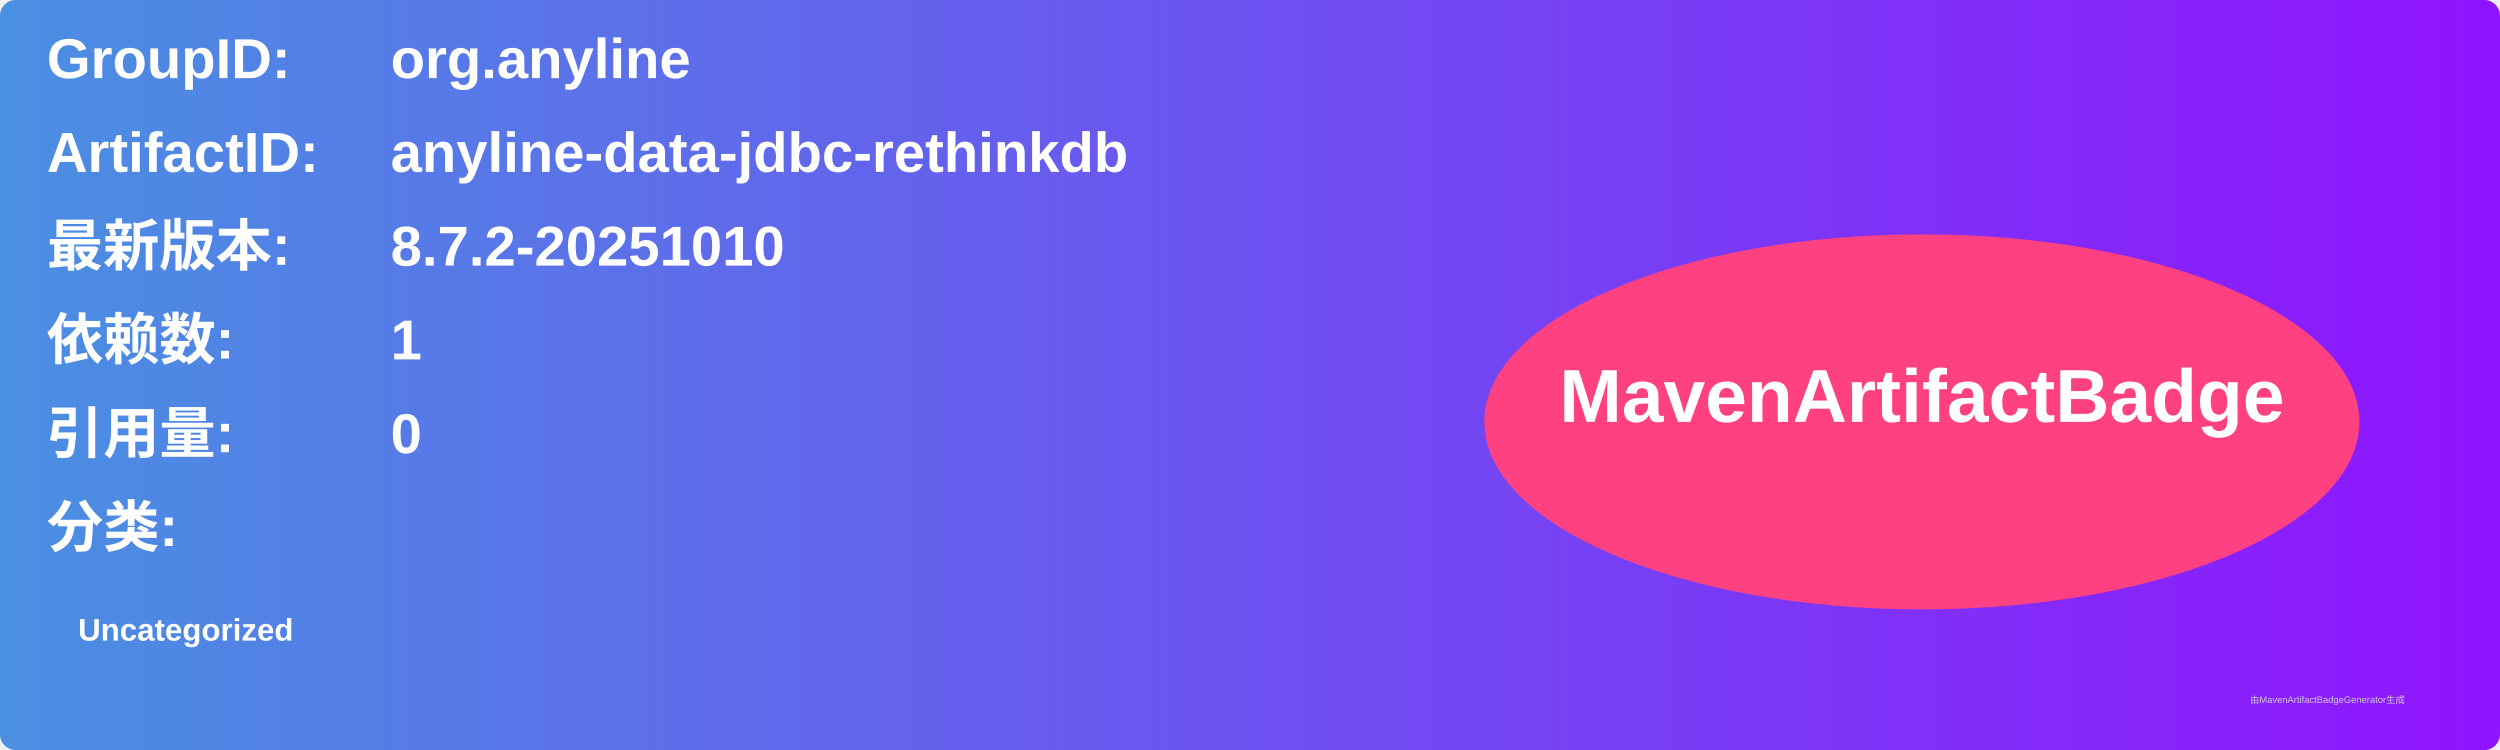
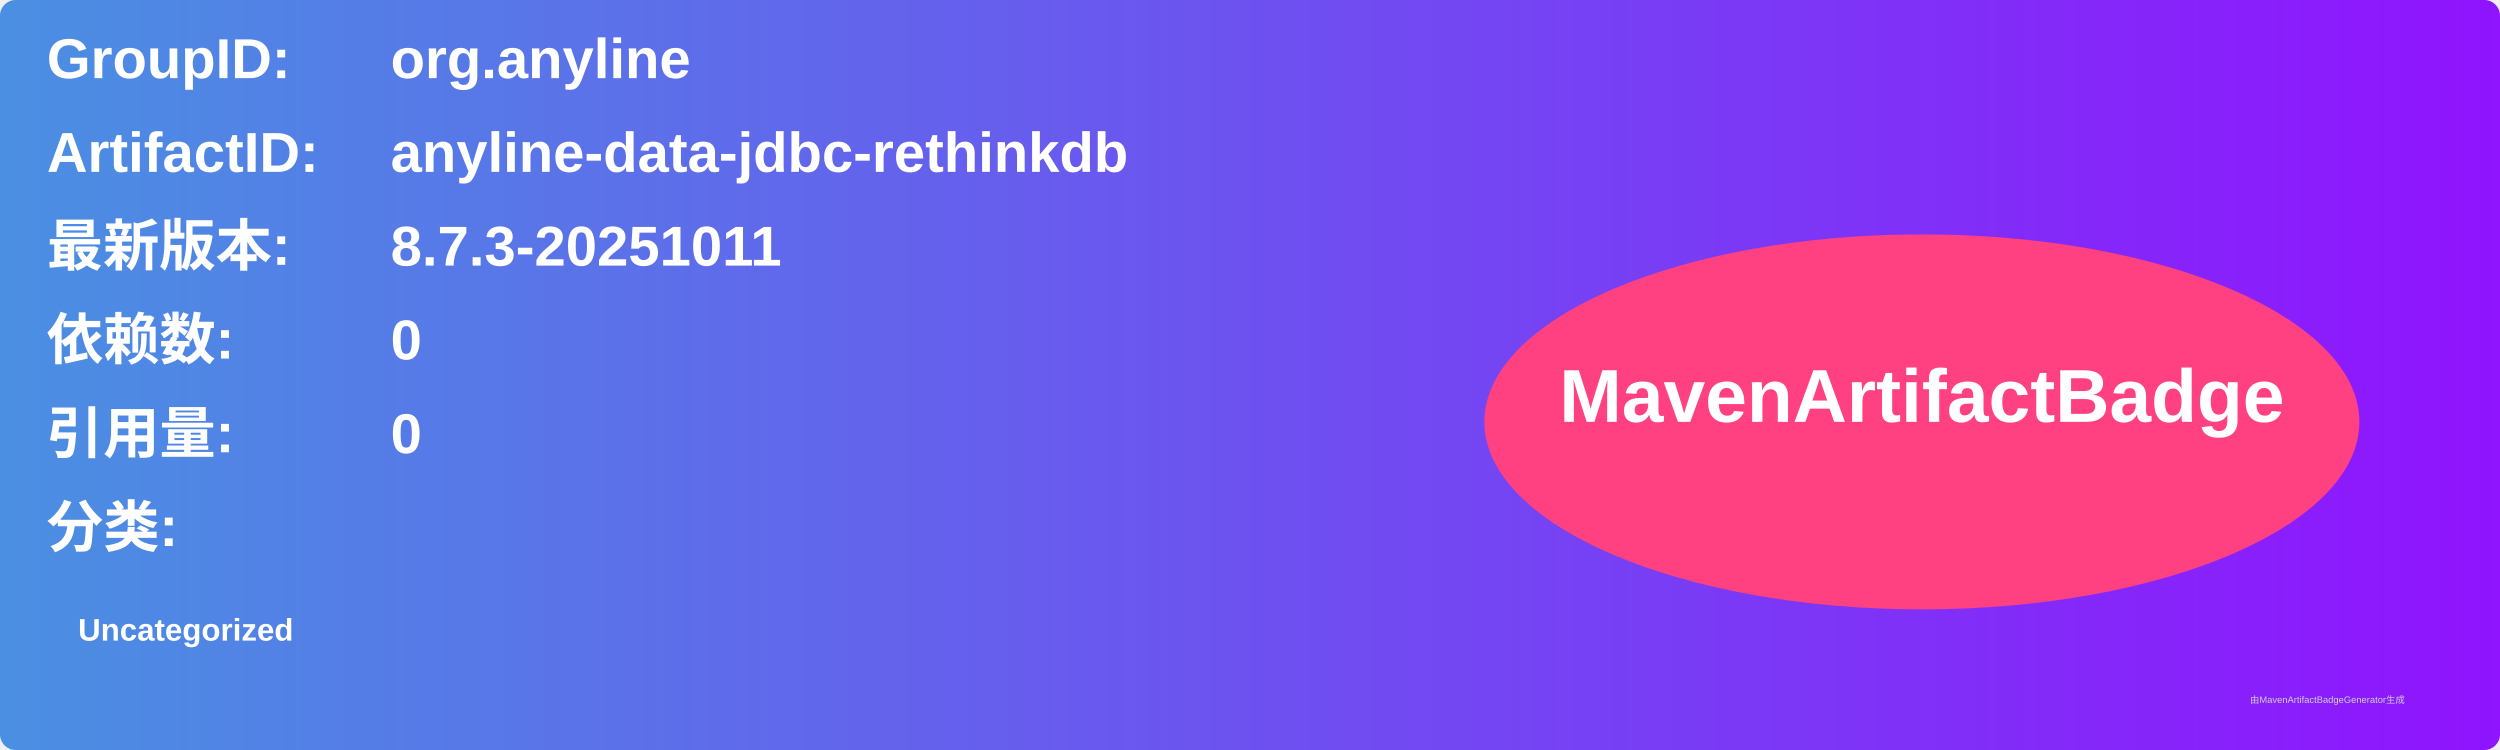
<svg xmlns="http://www.w3.org/2000/svg" width="800" height="240" viewBox="0 0 800 240">
  <linearGradient id="grad" x1="0%" y1="0%" x2="100%" y2="0%">
    <stop offset="0%" stop-color="#4a90e2" />
    <stop offset="100%" stop-color="#9013fe" />
  </linearGradient>
  <rect width="100%" height="100%" rx="5" ry="5" fill="url(#grad)" />
  <g transform="translate(15, 15)">
    <text x="0" y="10" font-family="Arial" font-size="18" fill="white" font-weight="bold" width="260">GroupID:</text>
    <text x="110" y="10" font-family="Arial" font-size="18" fill="white" font-weight="bold" width="460">org.anyline</text>
    <text x="0" y="40" font-family="Arial" font-size="18" fill="white" font-weight="bold" width="260">ArtifactID:</text>
    <text x="110" y="40" font-family="Arial" font-size="18" fill="white" font-weight="bold" width="460">anyline-data-jdbc-rethinkdb</text>
    <text x="0" y="70" font-family="Arial" font-size="18" fill="white" font-weight="bold">最新版本:</text>
    <text x="110" y="70" font-family="Arial" font-size="18" fill="white" font-weight="bold">
-       <tspan font-weight="bold">8.7.2-20251010</tspan>
+       <tspan font-weight="bold">8.7.3-20251011</tspan>
    </text>
    <text x="0" y="100" font-family="Arial" font-size="18" fill="white" font-weight="bold">依赖数: </text>
    <text x="110" y="100" font-family="Arial" font-size="18" fill="white">
-       <tspan font-weight="bold">1</tspan>
+       <tspan font-weight="bold">0</tspan>
    </text>
    <text x="0" y="130" font-family="Arial" font-size="18" fill="white" font-weight="bold">引用量: </text>
    <text x="110" y="130" font-family="Arial" font-size="18" fill="white">
      <tspan font-weight="bold">0</tspan>
    </text>
    <text x="0" y="160" font-family="Arial" font-size="18" fill="white" font-weight="bold">分类:</text>
    <text x="10" y="190" font-family="Arial" font-size="10" fill="white">
      <tspan font-weight="bold">Uncategorized</tspan>
    </text>
    <ellipse cx="600" cy="120" rx="140" ry="60" fill="#ff4081" />
    <text x="600" y="120" text-anchor="middle" font-family="Arial" font-size="24" fill="white" font-weight="bold">MavenArtifactBadge</text>
  </g>
  <text x="720" y="225" font-family="Arial" font-size="3" fill="#d0d0d0">由MavenArtifactBadgeGenerator生成</text>
</svg>
